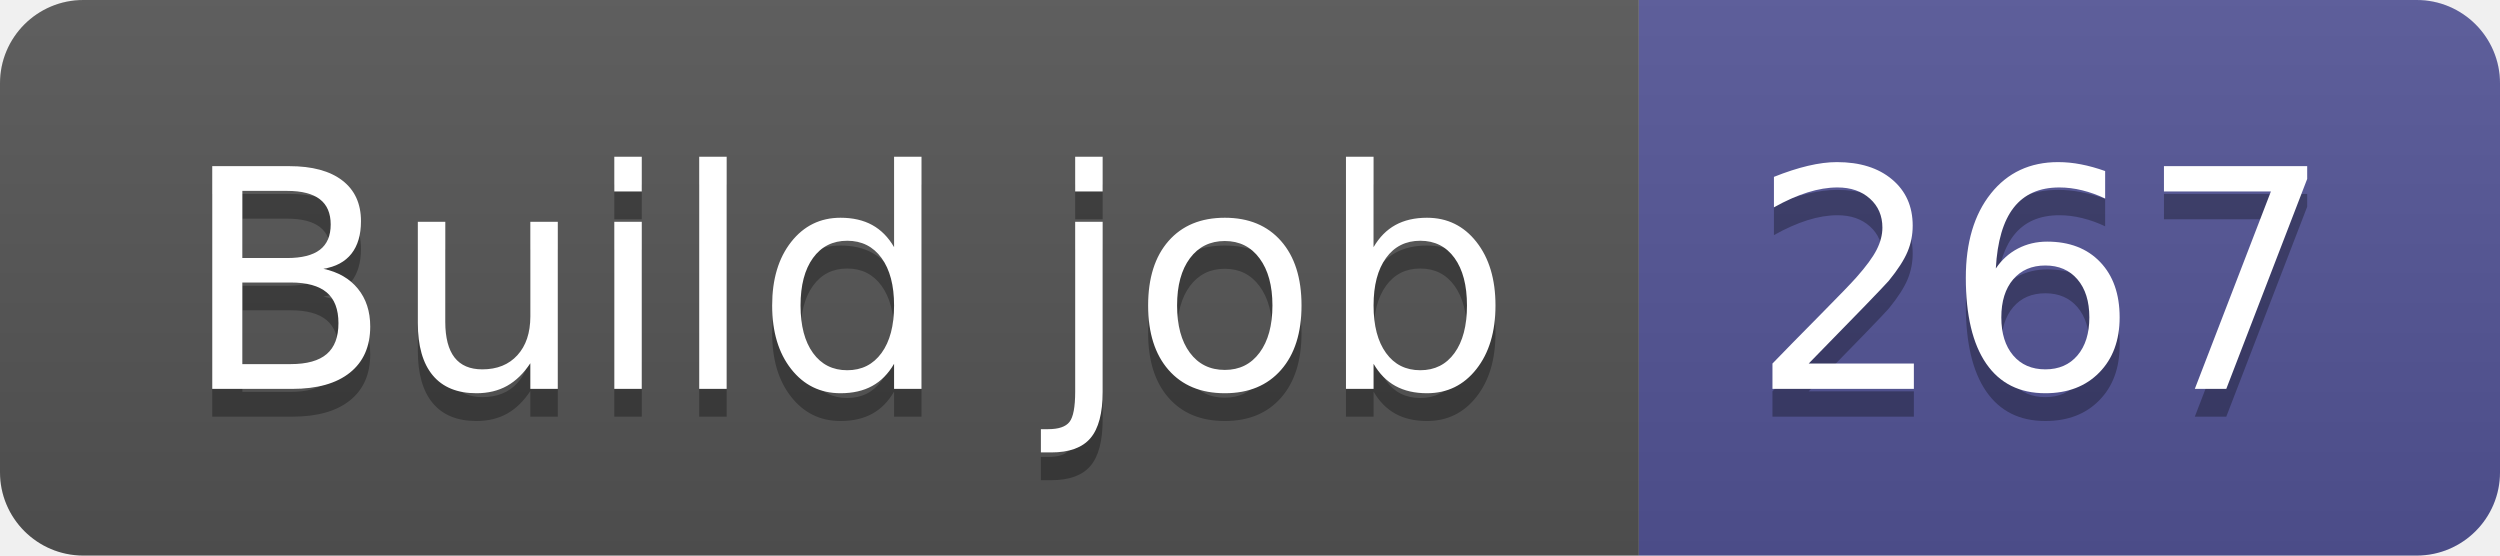
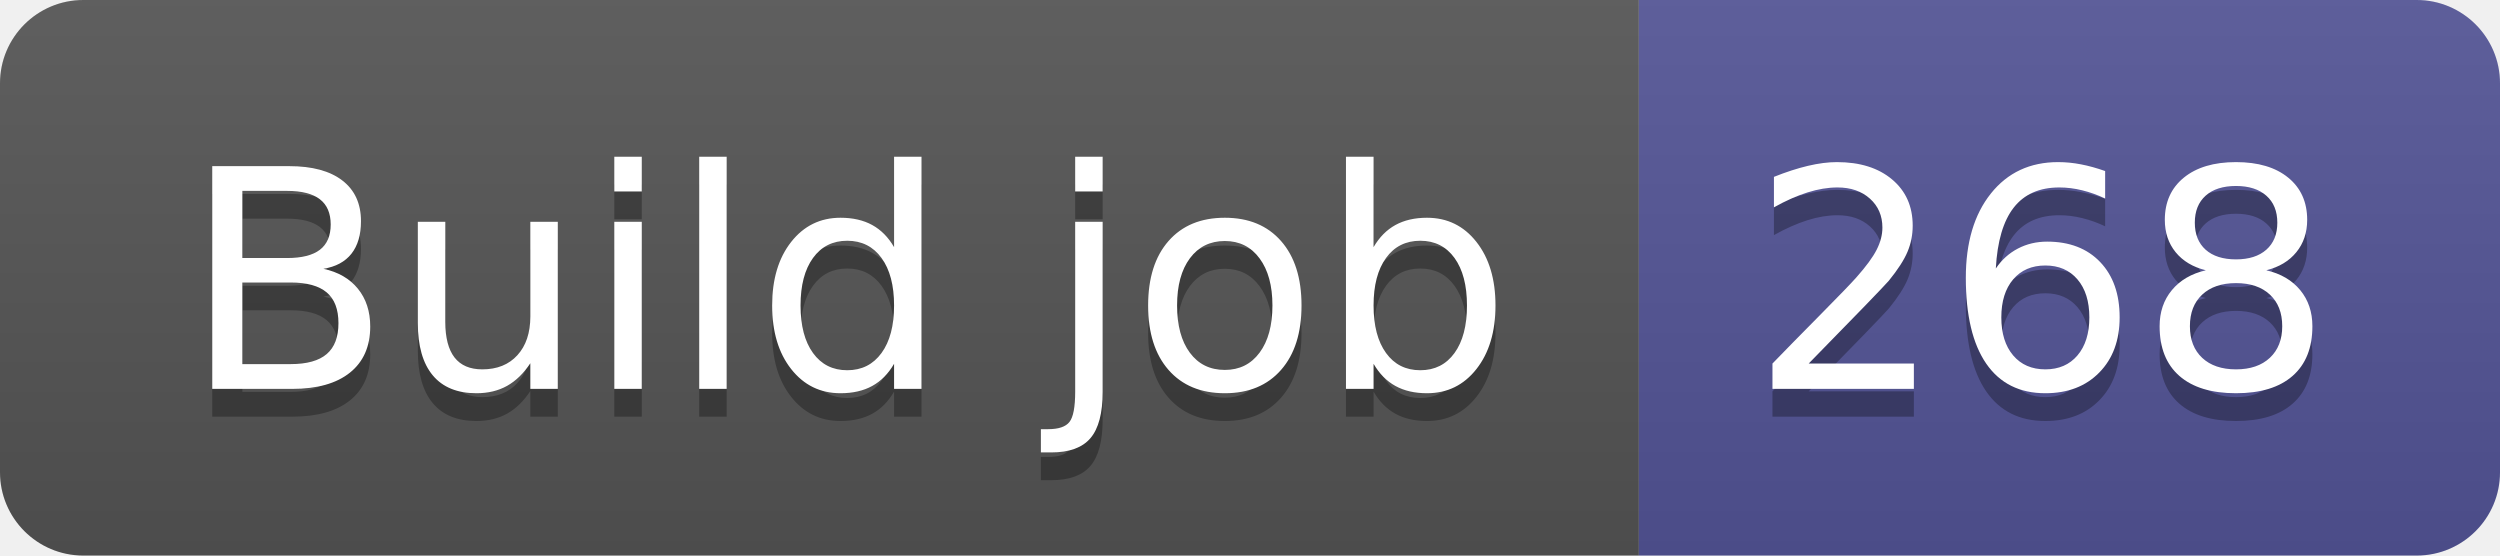
- <svg xmlns="http://www.w3.org/2000/svg" width="90" height="20" role="img" aria-label="Build job: 267">
+ <svg xmlns="http://www.w3.org/2000/svg" width="90" height="20" role="img" aria-label="Build job: 268">
  <linearGradient id="s" x2="0" y2="100%">
    <stop offset="0" stop-color="#bbb" stop-opacity=".1" />
    <stop offset="1" stop-opacity=".1" />
  </linearGradient>
  <clipPath id="r">
    <rect width="90" height="20" rx="3" fill="#fff" />
  </clipPath>
  <g clip-path="url(#r)">
    <rect width="59" height="20" fill="#555" />
    <rect x="59" width="31" height="20" fill="#535597" />
    <rect width="90" height="20" fill="url(#s)" />
  </g>
  <g fill="#fff" text-anchor="middle" font-family="Verdana,Geneva,DejaVu Sans,sans-serif" text-rendering="geometricPrecision" font-size="110">
    <text aria-hidden="true" x="305" y="150" fill="#010101" fill-opacity=".3" transform="scale(.1)" textLength="490">Build job</text>
    <text x="305" y="140" transform="scale(.1)" fill="#fff" textLength="490">Build job</text>
-     <text aria-hidden="true" x="735" y="150" fill="#010101" fill-opacity=".3" transform="scale(.1)" textLength="210">267</text>
-     <text x="735" y="140" transform="scale(.1)" fill="#fff" textLength="210">267</text>
+     <text aria-hidden="true" x="735" y="150" fill="#010101" fill-opacity=".3" transform="scale(.1)" textLength="210">268</text>
+     <text x="735" y="140" transform="scale(.1)" fill="#fff" textLength="210">268</text>
  </g>
</svg>
